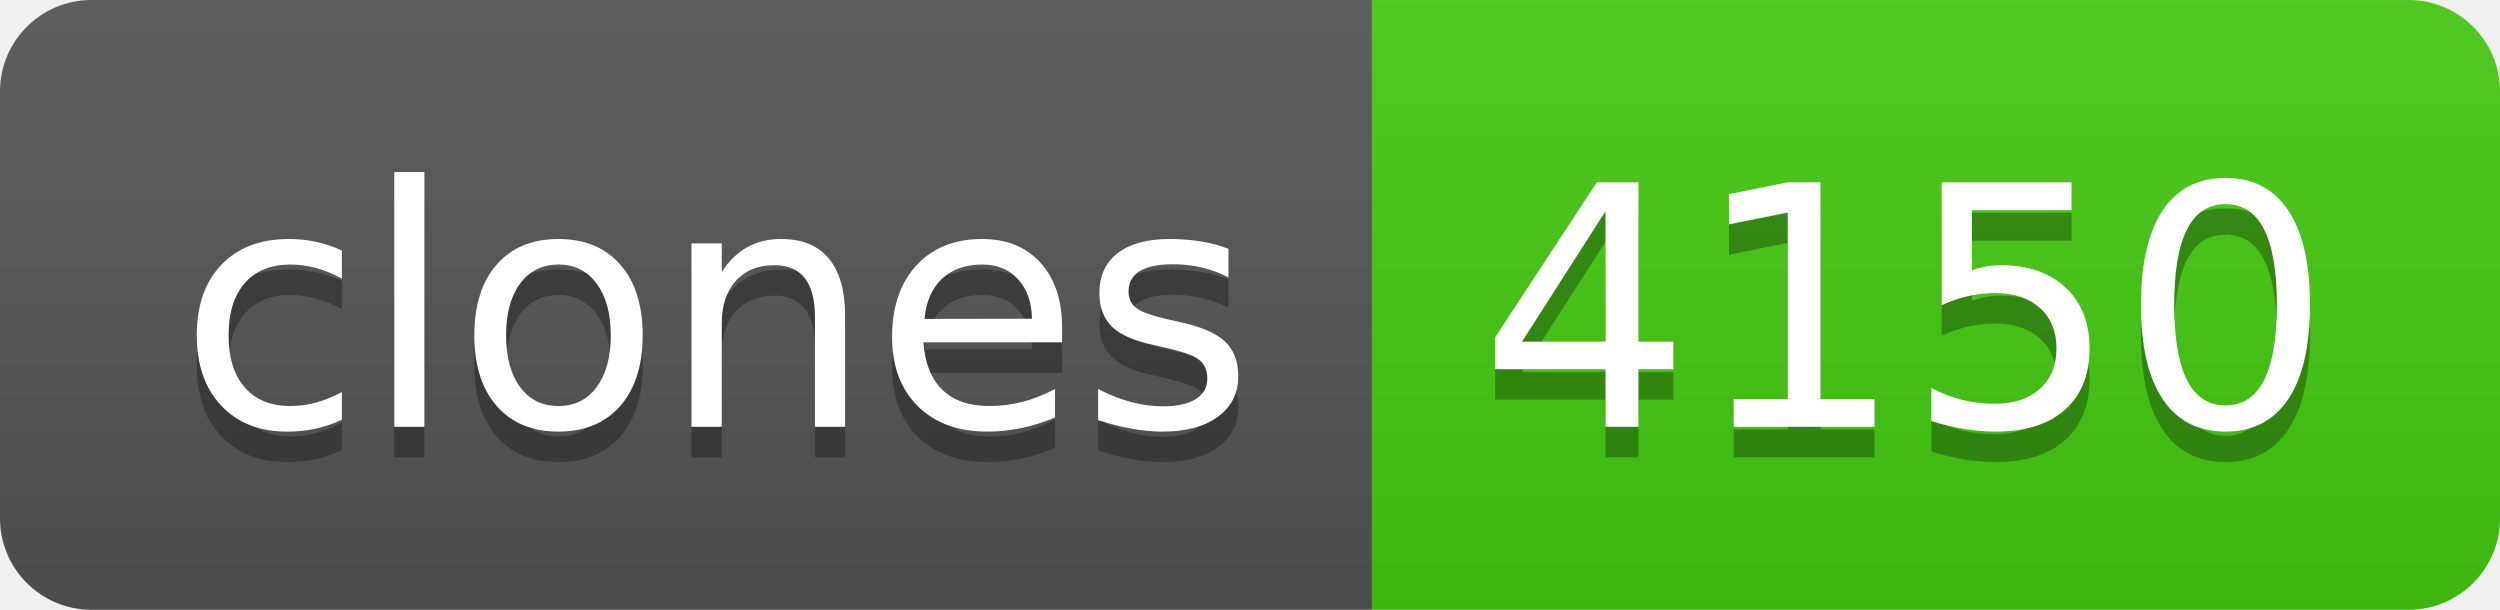
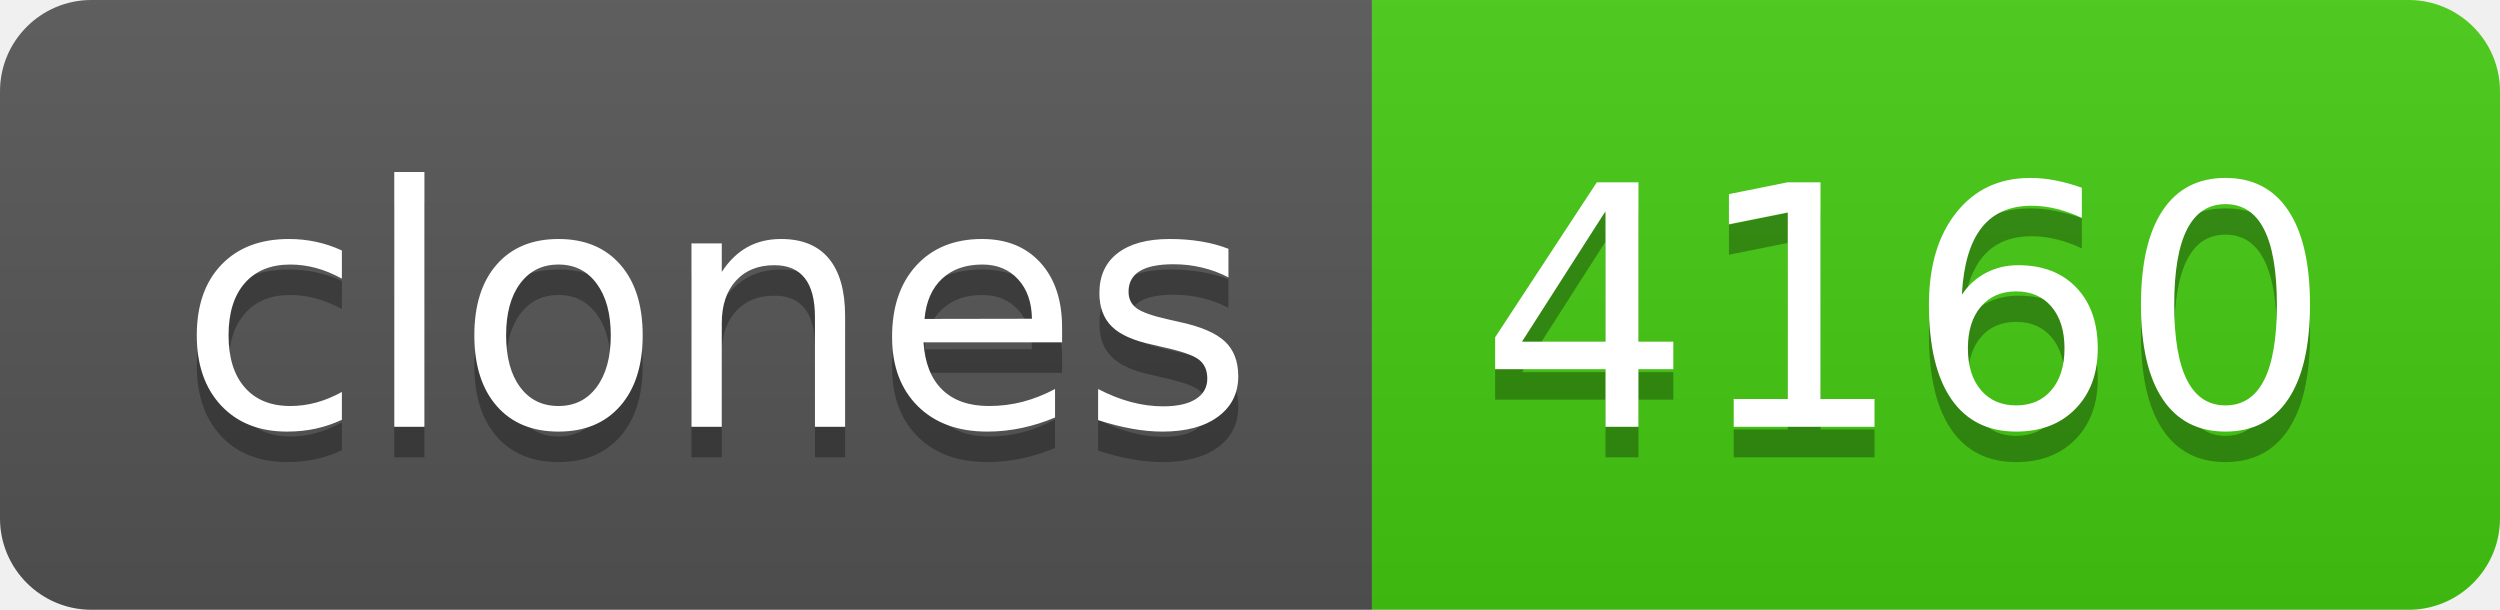
- <svg xmlns="http://www.w3.org/2000/svg" width="82" height="20" role="img" aria-label="clones: 4150">
+ <svg xmlns="http://www.w3.org/2000/svg" width="82" height="20" role="img" aria-label="clones: 4160">
  <linearGradient id="s" x2="0" y2="100%">
    <stop offset="0" stop-color="#bbb" stop-opacity=".1" />
    <stop offset="1" stop-opacity=".1" />
  </linearGradient>
  <clipPath id="r">
    <rect width="82" height="20" rx="3" fill="#fff" />
  </clipPath>
  <g clip-path="url(#r)">
    <rect width="45" height="20" fill="#555" />
    <rect x="45" width="37" height="20" fill="#4c1" />
    <rect width="82" height="20" fill="url(#s)" />
  </g>
  <g fill="#fff" text-anchor="middle" font-family="Verdana,Geneva,DejaVu Sans,sans-serif" text-rendering="geometricPrecision" font-size="110">
    <text aria-hidden="true" x="235" y="150" fill="#010101" fill-opacity=".3" transform="scale(.1)" textLength="350">clones</text>
    <text x="235" y="140" transform="scale(.1)" fill="#fff" textLength="350">clones</text>
-     <text aria-hidden="true" x="625" y="150" fill="#010101" fill-opacity=".3" transform="scale(.1)" textLength="270">4150</text>
-     <text x="625" y="140" transform="scale(.1)" fill="#fff" textLength="270">4150</text>
+     <text aria-hidden="true" x="625" y="150" fill="#010101" fill-opacity=".3" transform="scale(.1)" textLength="270">4160</text>
+     <text x="625" y="140" transform="scale(.1)" fill="#fff" textLength="270">4160</text>
  </g>
</svg>
